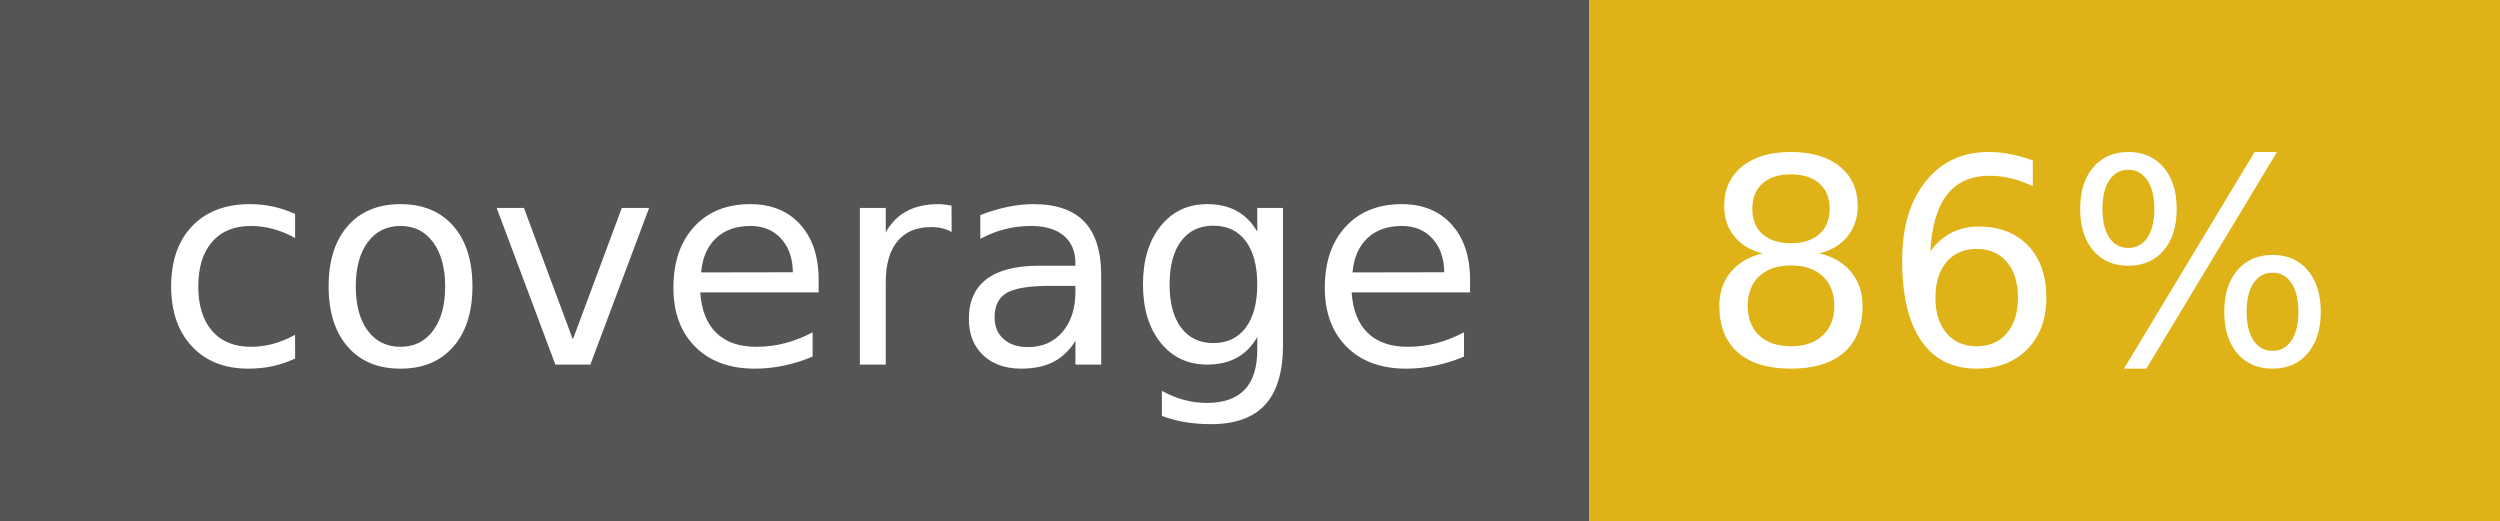
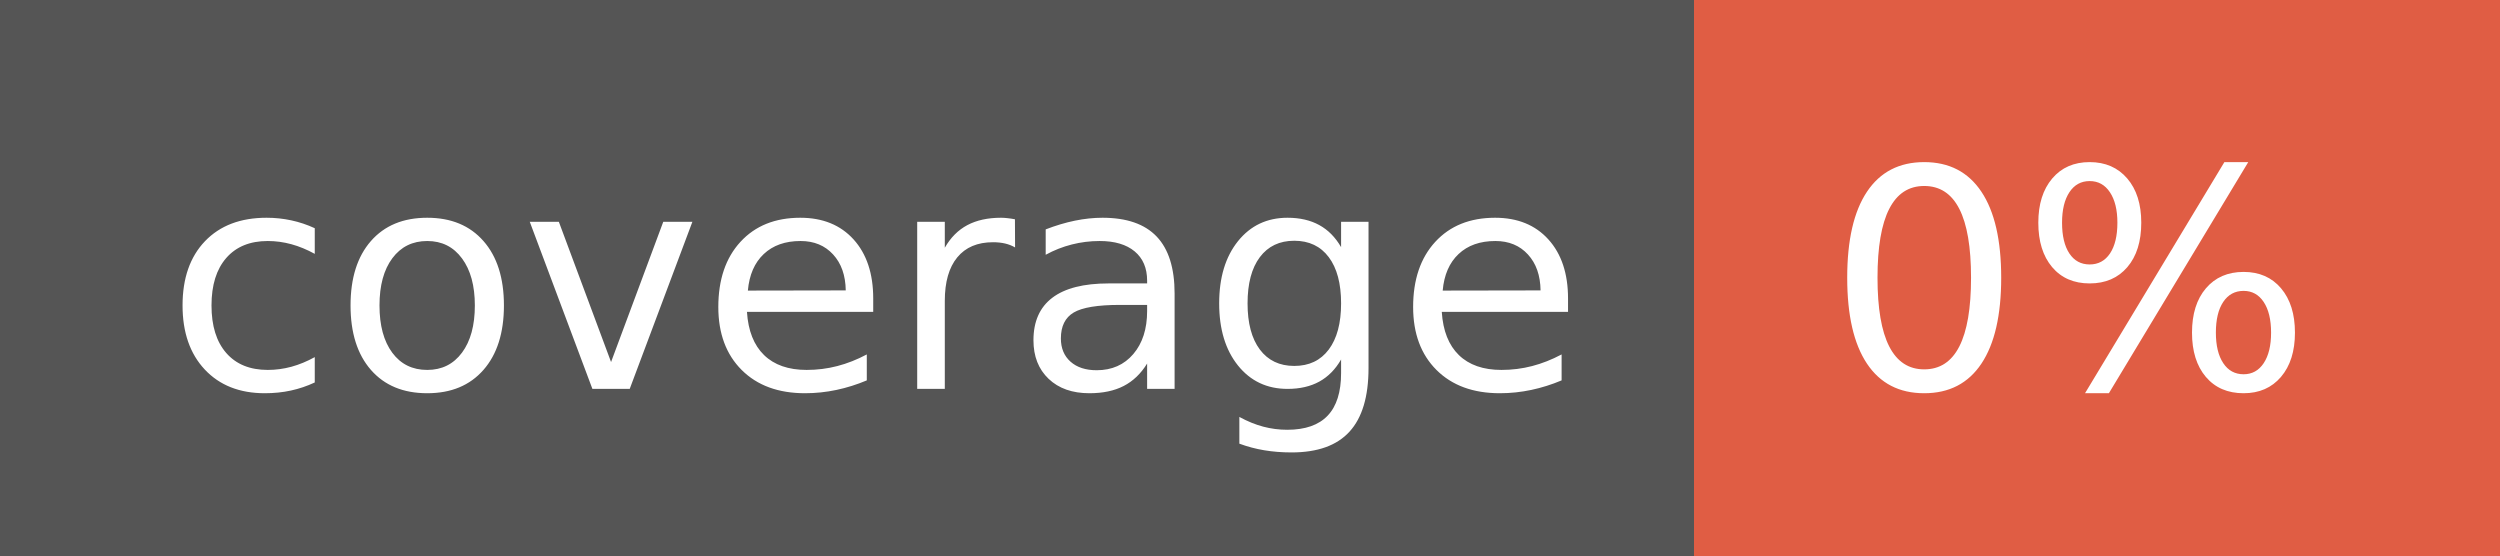
- <svg xmlns="http://www.w3.org/2000/svg" width="96" height="20" role="img" aria-label="coverage: 86%">
+ <svg xmlns="http://www.w3.org/2000/svg" width="90" height="20" role="img" aria-label="coverage: 0%">
  <g shape-rendering="crispEdges">
    <rect width="61" height="20" fill="#555" />
-     <rect x="61" width="35" height="20" fill="#dfb317" />
+     <rect x="61" width="29" height="20" fill="#e05d44" />
  </g>
  <g fill="#fff" text-anchor="middle" font-family="Verdana,Geneva,DejaVu Sans,sans-serif" text-rendering="geometricPrecision" font-size="110">
    <text x="315" y="140" transform="scale(.1)" fill="#fff" textLength="510">coverage</text>
-     <text x="775" y="140" transform="scale(.1)" fill="#fff" textLength="250">86%</text>
+     <text x="745" y="140" transform="scale(.1)" fill="#fff" textLength="190">0%</text>
  </g>
</svg>
